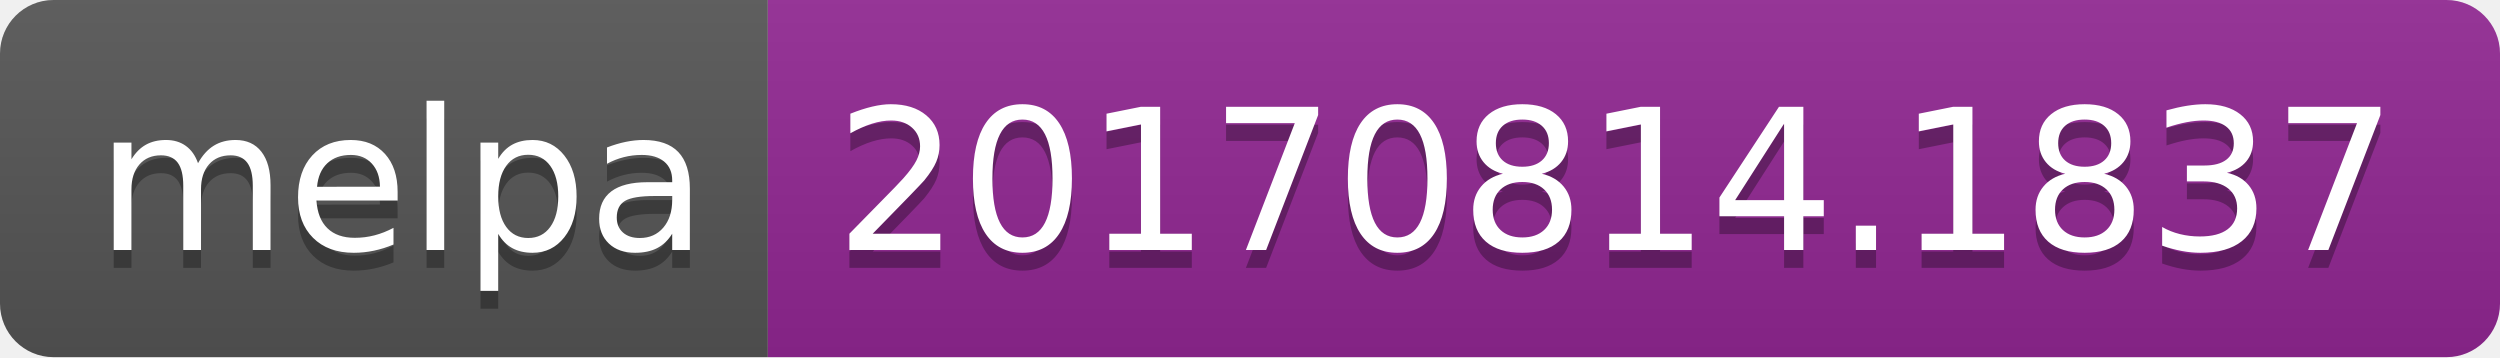
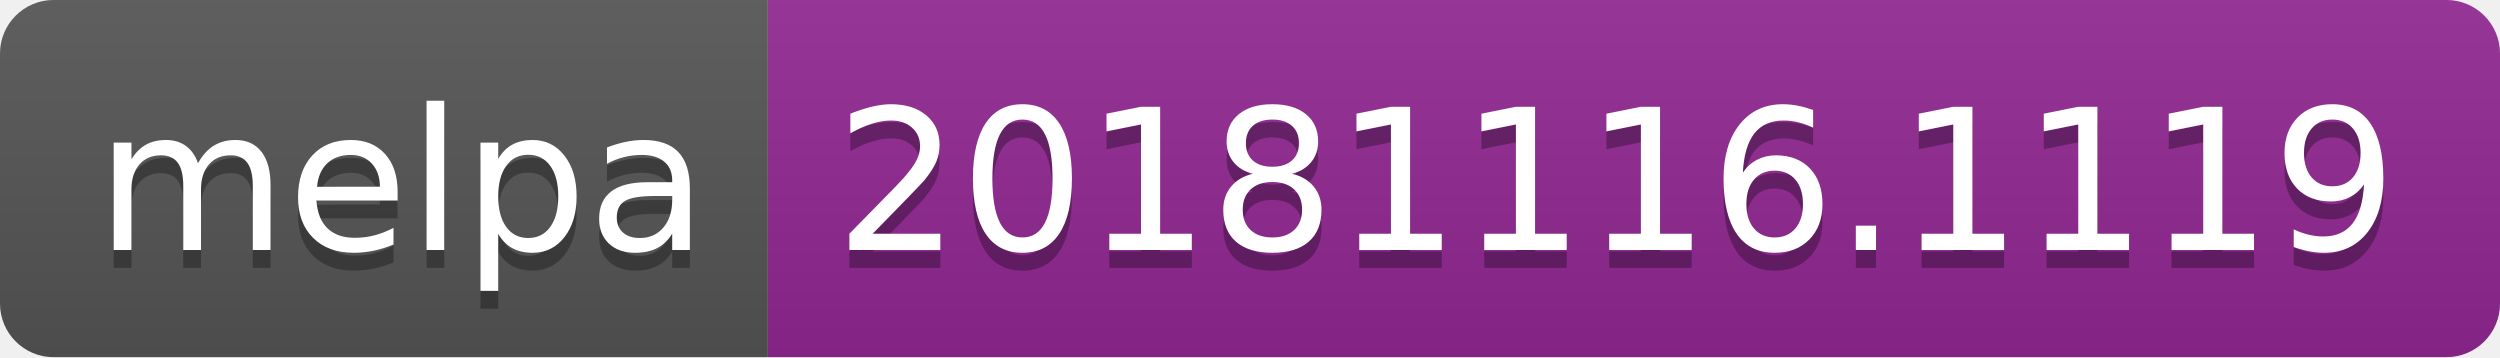
<svg xmlns="http://www.w3.org/2000/svg" width="140" height="20">
  <linearGradient id="b" x2="0" y2="100%">
    <stop offset="0" stop-color="#bbb" stop-opacity=".1" />
    <stop offset="1" stop-opacity=".1" />
  </linearGradient>
  <clipPath id="a">
    <rect width="140" height="20" rx="3" fill="#fff" />
  </clipPath>
  <g clip-path="url(#a)">
    <path fill="#555" d="M0 0h43v20H0z" />
    <path fill="#922793" d="M43 0h97v20H43z" />
    <path fill="url(#b)" d="M0 0h140v20H0z" />
  </g>
  <g fill="#fff" text-anchor="middle" font-family="DejaVu Sans,Verdana,Geneva,sans-serif" font-size="110">
    <text x="225" y="150" fill="#010101" fill-opacity=".3" transform="scale(.1)" textLength="330">melpa</text>
    <text x="225" y="140" transform="scale(.1)" textLength="330">melpa</text>
-     <text x="905" y="150" fill="#010101" fill-opacity=".3" transform="scale(.1)" textLength="870">20170814.1837</text>
-     <text x="905" y="140" transform="scale(.1)" textLength="870">20170814.1837</text>
+     <text x="905" y="150" fill="#010101" fill-opacity=".3" transform="scale(.1)" textLength="870">20181116.1119</text>
+     <text x="905" y="140" transform="scale(.1)" textLength="870">20181116.1119</text>
  </g>
</svg>
